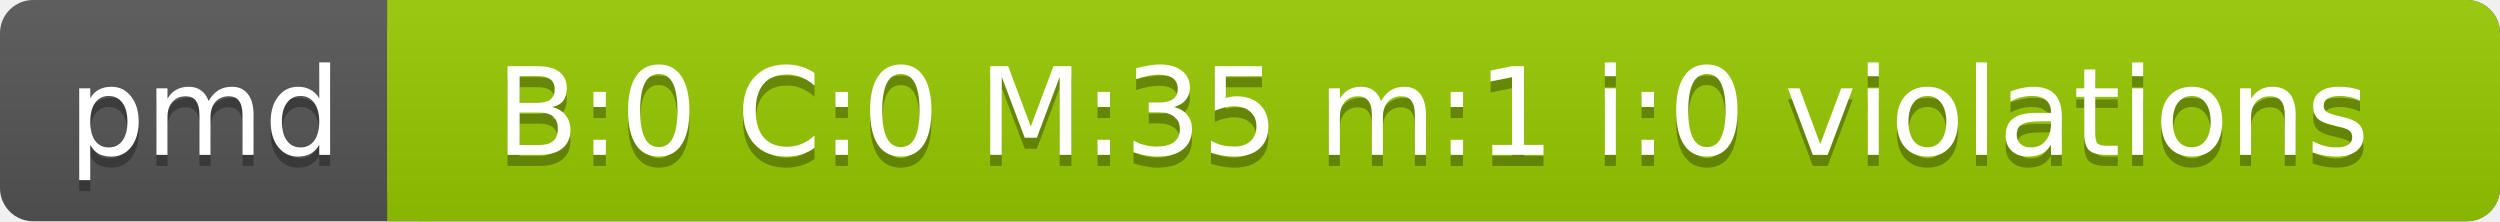
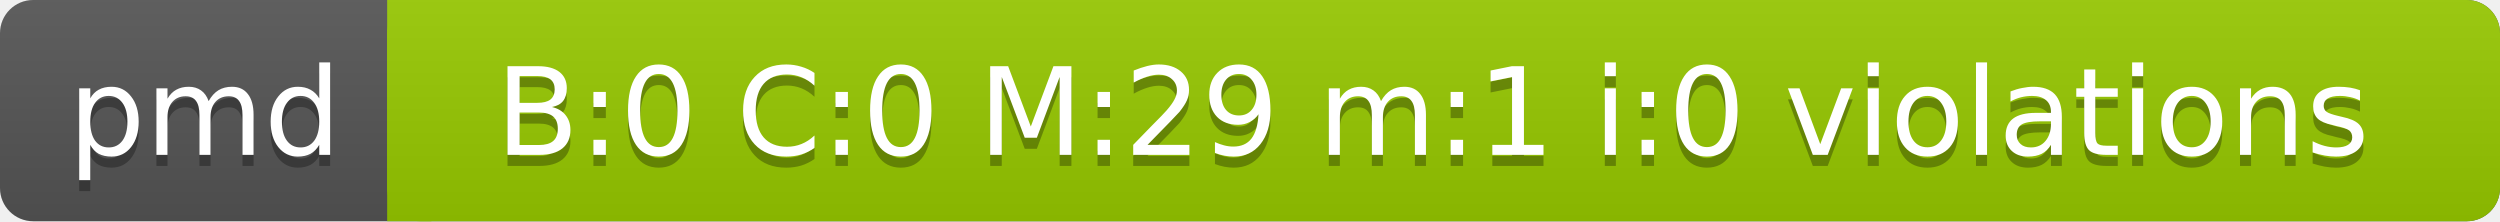
<svg xmlns="http://www.w3.org/2000/svg" width="226" height="20">
  <linearGradient id="a" x2="0" y2="100%">
    <stop offset="0" stop-color="#bbb" stop-opacity=".1" />
    <stop offset="1" stop-opacity=".1" />
  </linearGradient>
  <rect rx="3" width="226" height="20" fill="#555" />
  <rect rx="3" x="35" width="191" height="20" fill="#97CA00" />
  <path fill="#97CA00" d="M35 0h4v20h-4z" />
  <rect rx="3" width="226" height="20" fill="url(#a)" />
  <g fill="#fff" text-anchor="middle" font-family="DejaVu Sans,Verdana,Geneva,sans-serif" font-size="11">
    <text x="18.5" y="15" fill="#010101" fill-opacity=".3">pmd</text>
    <text x="18.5" y="14">pmd</text>
-     <text x="129.5" y="15" fill="#010101" fill-opacity=".3">B:0 C:0 M:35 m:1 i:0 violations</text>
-     <text x="129.5" y="14">B:0 C:0 M:35 m:1 i:0 violations</text>
+     <text x="129.5" y="15" fill="#010101" fill-opacity=".3">B:0 C:0 M:29 m:1 i:0 violations</text>
+     <text x="129.5" y="14">B:0 C:0 M:29 m:1 i:0 violations</text>
  </g>
</svg>
